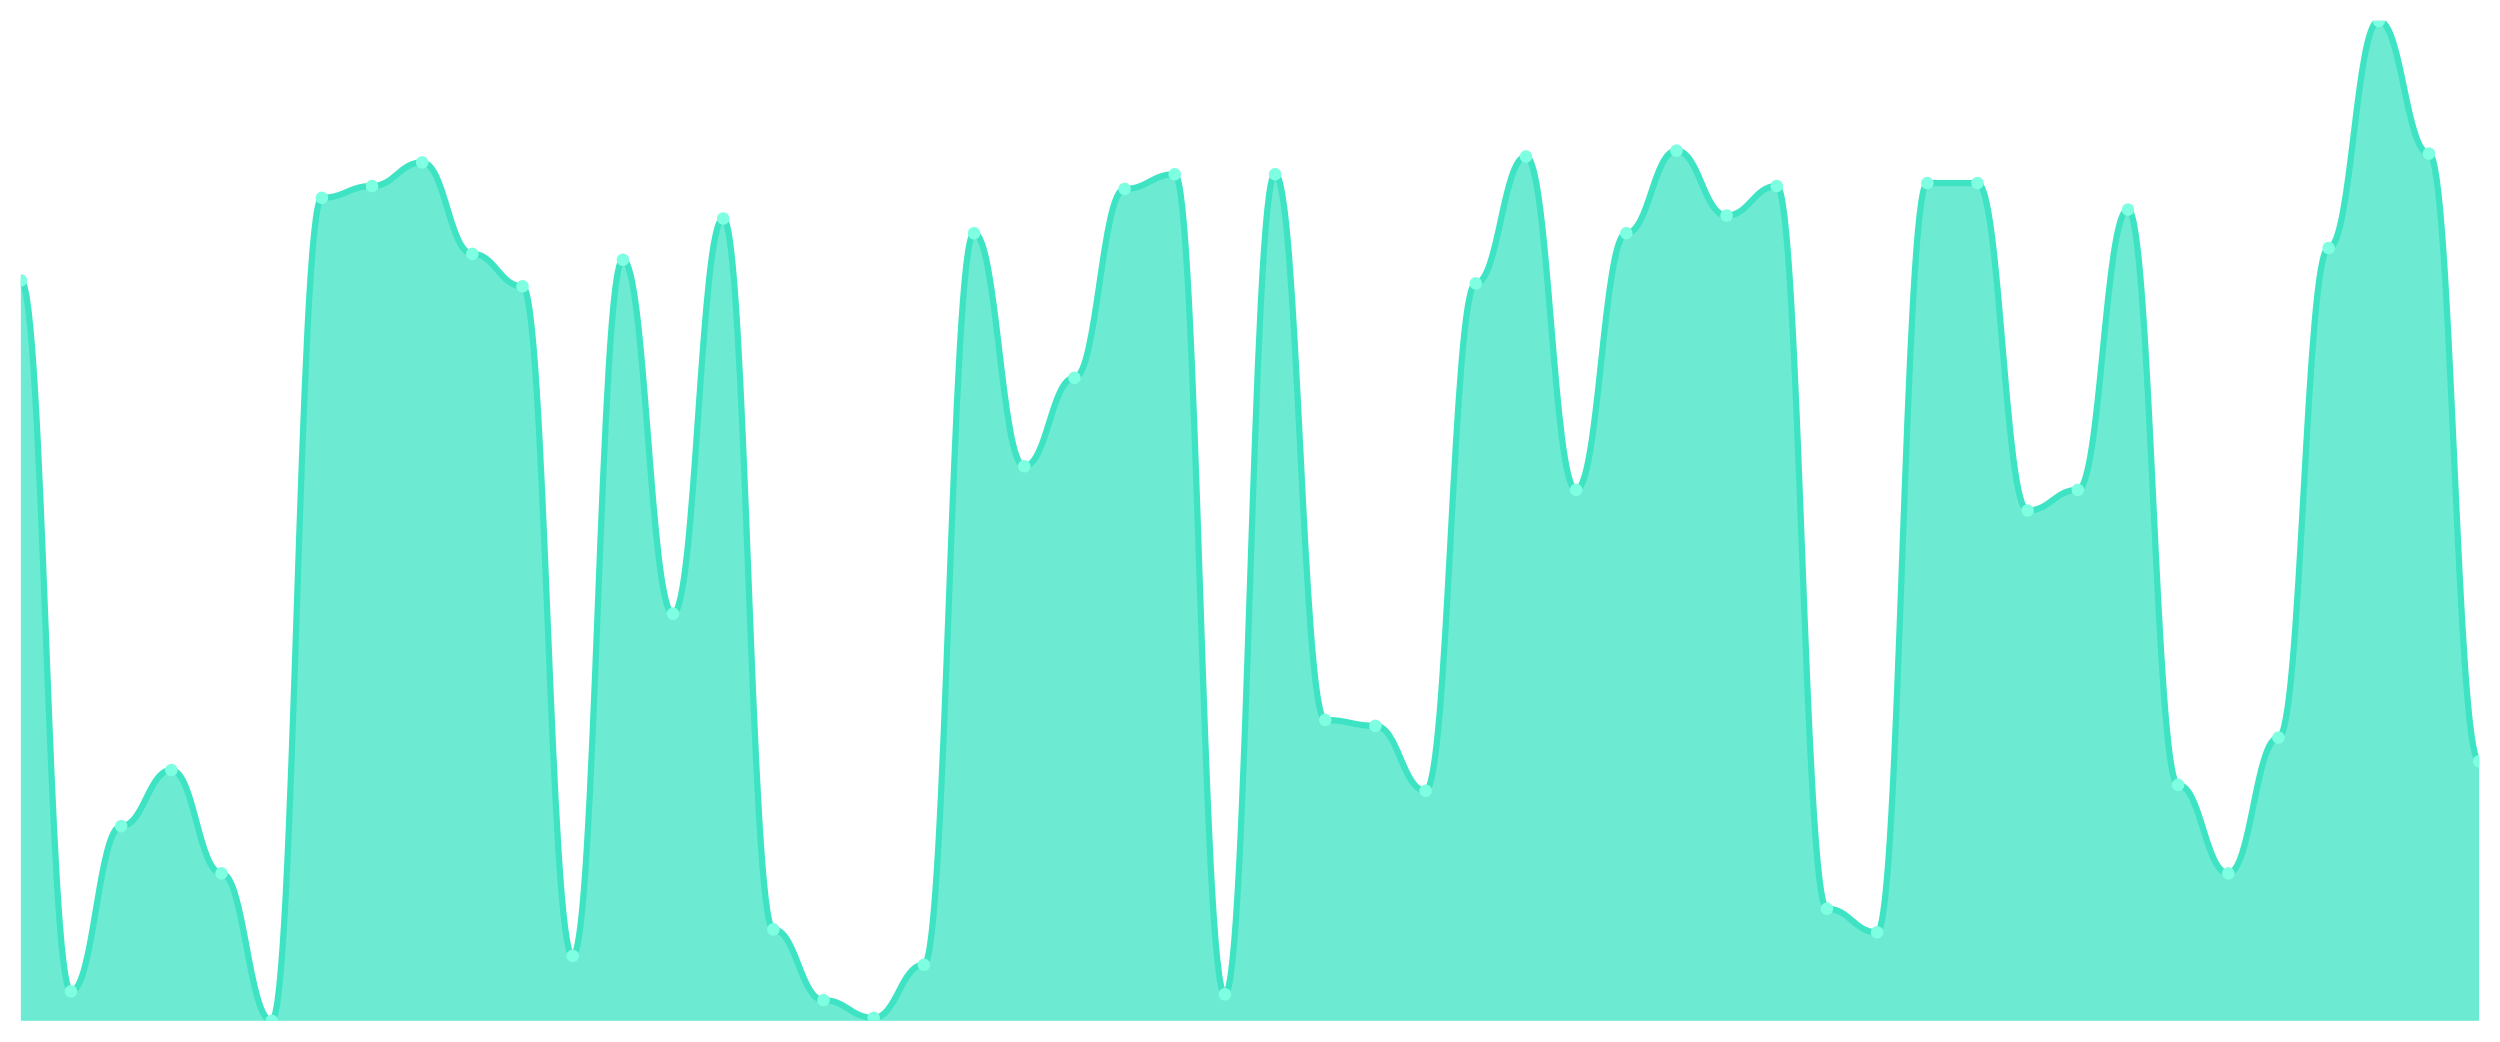
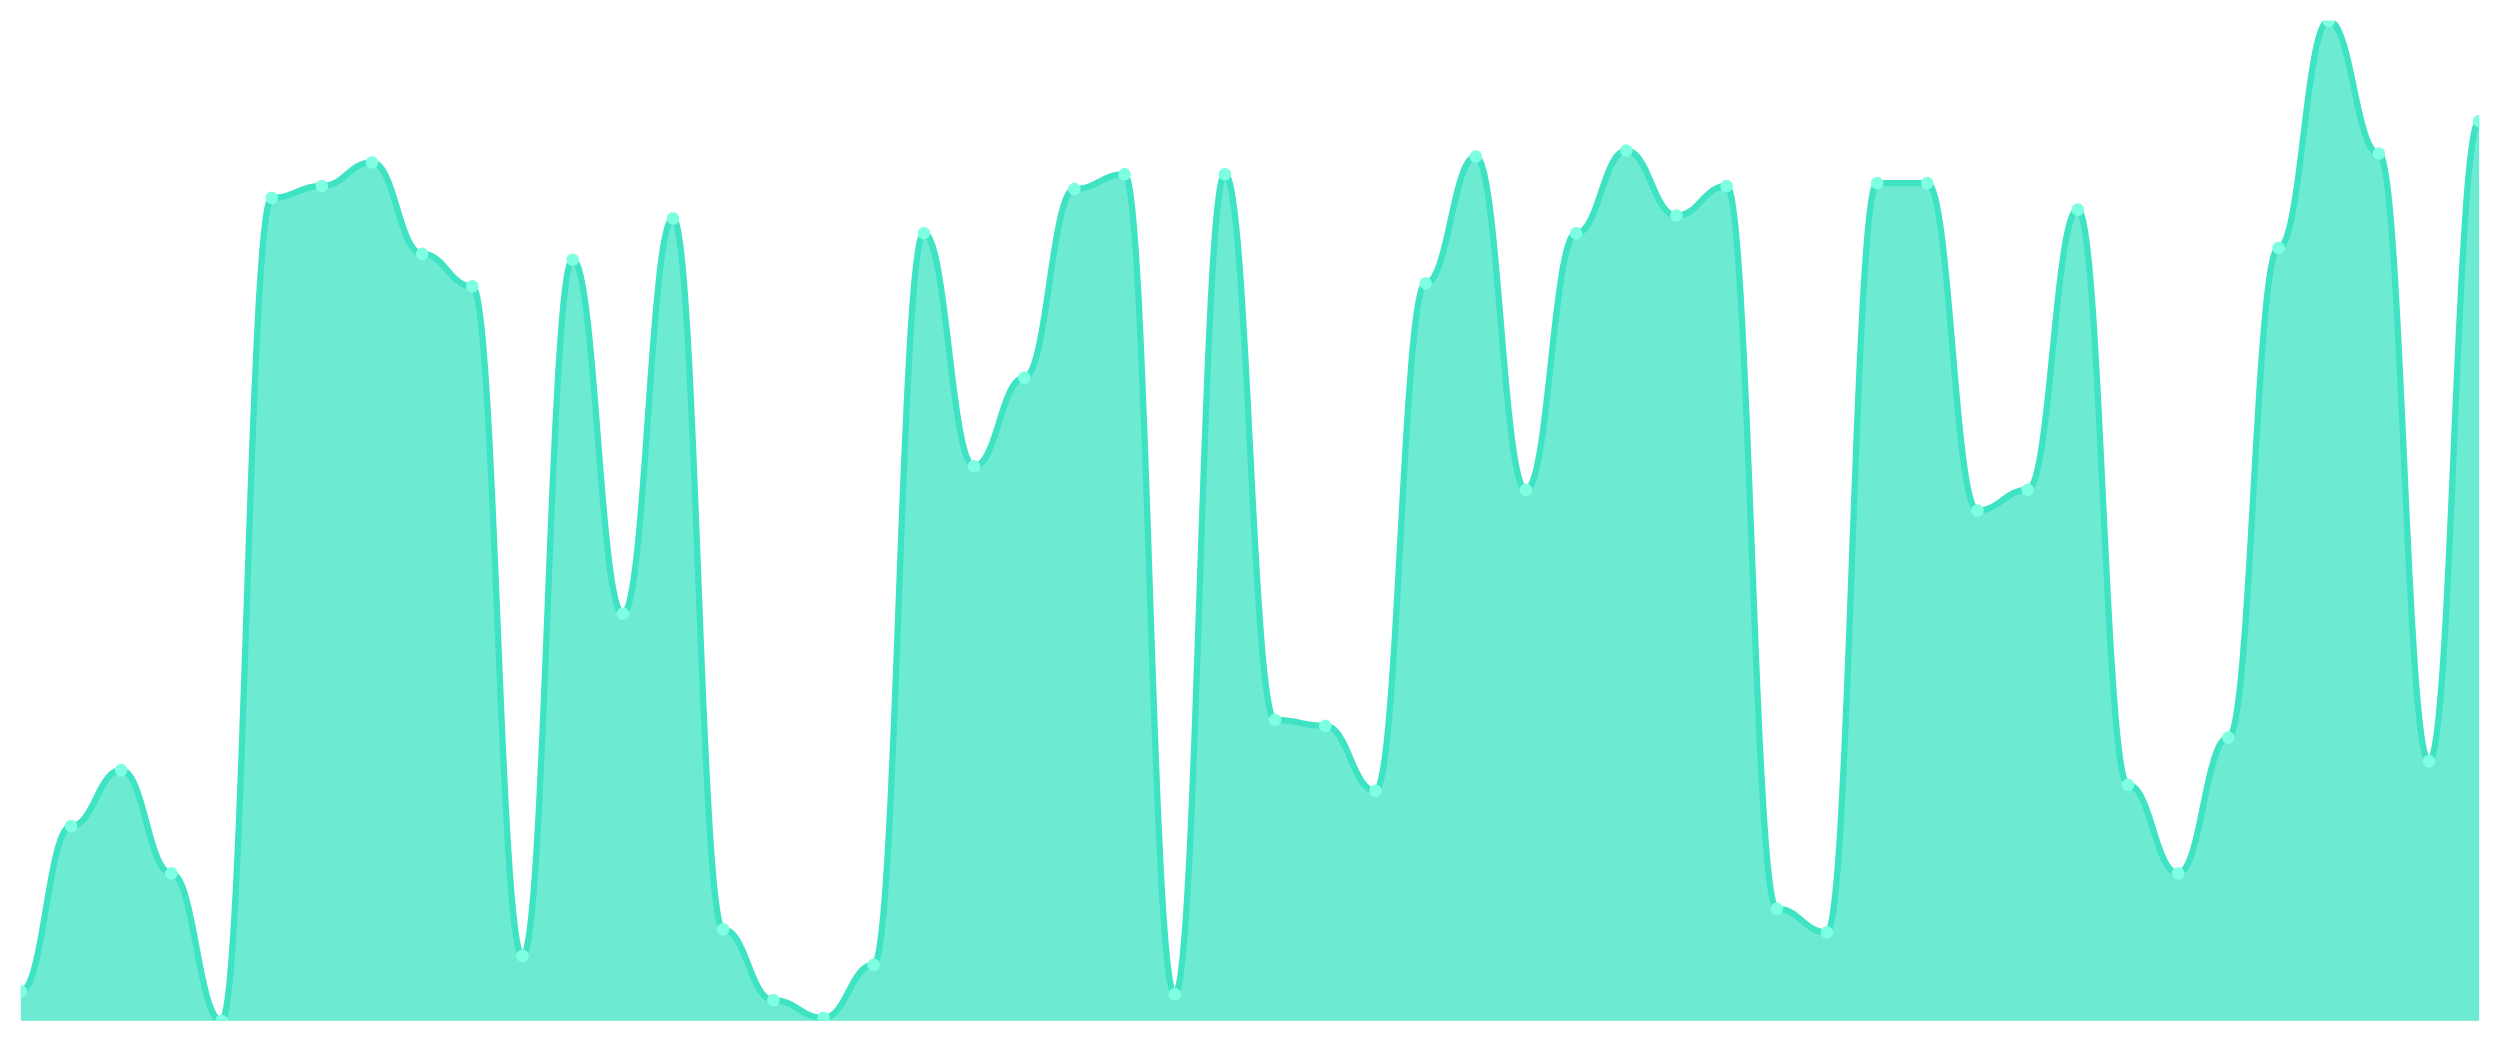
<svg xmlns="http://www.w3.org/2000/svg" viewBox="0 0 1200 500" width="1200" height="500">
  <defs>
    <clipPath id="c">
      <rect x="10" y="10" width="1180" height="480" />
    </clipPath>
  </defs>
  <rect width="1200" height="500" fill="none" />
  <g clip-path="url(#c)">
-     <path d="M 10,490 L 10,134.602 C 20.837,134.602 23.245,475.841 34.082,475.841 C 44.918,475.841 47.327,396.549 58.163,396.549 C 69,396.549 71.408,369.646 82.245,369.646 C 93.082,369.646 95.49,419.204 106.327,419.204 C 117.163,419.204 119.571,490 130.408,490 C 141.245,490 143.653,94.956 154.49,94.956 C 165.327,94.956 167.735,89.292 178.571,89.292 C 189.408,89.292 191.816,77.965 202.653,77.965 C 213.49,77.965 215.898,121.858 226.735,121.858 C 237.571,121.858 239.98,137.434 250.816,137.434 C 261.653,137.434 264.061,458.85 274.898,458.85 C 285.735,458.85 288.143,124.69 298.98,124.69 C 309.816,124.69 312.224,294.602 323.061,294.602 C 333.898,294.602 336.306,104.867 347.143,104.867 C 357.98,104.867 360.388,446.106 371.224,446.106 C 382.061,446.106 384.469,480.088 395.306,480.088 C 406.143,480.088 408.551,488.584 419.388,488.584 C 430.224,488.584 432.633,463.097 443.469,463.097 C 454.306,463.097 456.714,111.947 467.551,111.947 C 478.388,111.947 480.796,223.805 491.633,223.805 C 502.469,223.805 504.878,181.327 515.714,181.327 C 526.551,181.327 528.959,90.708 539.796,90.708 C 550.633,90.708 553.041,83.628 563.878,83.628 C 574.714,83.628 577.122,477.257 587.959,477.257 C 598.796,477.257 601.204,83.628 612.041,83.628 C 622.878,83.628 625.286,345.575 636.122,345.575 C 646.959,345.575 649.367,348.407 660.204,348.407 C 671.041,348.407 673.449,379.558 684.286,379.558 C 695.122,379.558 697.531,136.018 708.367,136.018 C 719.204,136.018 721.612,75.133 732.449,75.133 C 743.286,75.133 745.694,235.133 756.531,235.133 C 767.367,235.133 769.776,111.947 780.612,111.947 C 791.449,111.947 793.857,72.301 804.694,72.301 C 815.531,72.301 817.939,103.451 828.776,103.451 C 839.612,103.451 842.02,89.292 852.857,89.292 C 863.694,89.292 866.102,436.195 876.939,436.195 C 887.776,436.195 890.184,447.522 901.02,447.522 C 911.857,447.522 914.265,87.876 925.102,87.876 C 935.939,87.876 938.347,87.876 949.184,87.876 C 960.02,87.876 962.429,245.044 973.265,245.044 C 984.102,245.044 986.51,235.133 997.347,235.133 C 1008.184,235.133 1010.592,100.619 1021.429,100.619 C 1032.265,100.619 1034.673,376.726 1045.51,376.726 C 1056.347,376.726 1058.755,419.204 1069.592,419.204 C 1080.429,419.204 1082.837,354.071 1093.673,354.071 C 1104.51,354.071 1106.918,119.027 1117.755,119.027 C 1128.592,119.027 1131,10 1141.837,10 C 1152.673,10 1155.082,73.717 1165.918,73.717 C 1176.755,73.717 1179.163,365.398 1190,365.398 L 1190,490 Z" fill="rgba(61,227,195,0.75)" />
-     <path d="M 10,134.602 C 20.837,134.602 23.245,475.841 34.082,475.841 C 44.918,475.841 47.327,396.549 58.163,396.549 C 69,396.549 71.408,369.646 82.245,369.646 C 93.082,369.646 95.49,419.204 106.327,419.204 C 117.163,419.204 119.571,490 130.408,490 C 141.245,490 143.653,94.956 154.49,94.956 C 165.327,94.956 167.735,89.292 178.571,89.292 C 189.408,89.292 191.816,77.965 202.653,77.965 C 213.49,77.965 215.898,121.858 226.735,121.858 C 237.571,121.858 239.98,137.434 250.816,137.434 C 261.653,137.434 264.061,458.85 274.898,458.85 C 285.735,458.85 288.143,124.69 298.98,124.69 C 309.816,124.69 312.224,294.602 323.061,294.602 C 333.898,294.602 336.306,104.867 347.143,104.867 C 357.98,104.867 360.388,446.106 371.224,446.106 C 382.061,446.106 384.469,480.088 395.306,480.088 C 406.143,480.088 408.551,488.584 419.388,488.584 C 430.224,488.584 432.633,463.097 443.469,463.097 C 454.306,463.097 456.714,111.947 467.551,111.947 C 478.388,111.947 480.796,223.805 491.633,223.805 C 502.469,223.805 504.878,181.327 515.714,181.327 C 526.551,181.327 528.959,90.708 539.796,90.708 C 550.633,90.708 553.041,83.628 563.878,83.628 C 574.714,83.628 577.122,477.257 587.959,477.257 C 598.796,477.257 601.204,83.628 612.041,83.628 C 622.878,83.628 625.286,345.575 636.122,345.575 C 646.959,345.575 649.367,348.407 660.204,348.407 C 671.041,348.407 673.449,379.558 684.286,379.558 C 695.122,379.558 697.531,136.018 708.367,136.018 C 719.204,136.018 721.612,75.133 732.449,75.133 C 743.286,75.133 745.694,235.133 756.531,235.133 C 767.367,235.133 769.776,111.947 780.612,111.947 C 791.449,111.947 793.857,72.301 804.694,72.301 C 815.531,72.301 817.939,103.451 828.776,103.451 C 839.612,103.451 842.02,89.292 852.857,89.292 C 863.694,89.292 866.102,436.195 876.939,436.195 C 887.776,436.195 890.184,447.522 901.02,447.522 C 911.857,447.522 914.265,87.876 925.102,87.876 C 935.939,87.876 938.347,87.876 949.184,87.876 C 960.02,87.876 962.429,245.044 973.265,245.044 C 984.102,245.044 986.51,235.133 997.347,235.133 C 1008.184,235.133 1010.592,100.619 1021.429,100.619 C 1032.265,100.619 1034.673,376.726 1045.51,376.726 C 1056.347,376.726 1058.755,419.204 1069.592,419.204 C 1080.429,419.204 1082.837,354.071 1093.673,354.071 C 1104.51,354.071 1106.918,119.027 1117.755,119.027 C 1128.592,119.027 1131,10 1141.837,10 C 1152.673,10 1155.082,73.717 1165.918,73.717 C 1176.755,73.717 1179.163,365.398 1190,365.398" fill="none" stroke="#3de3c3" stroke-width="3" stroke-linecap="round" stroke-linejoin="round" />
-     <circle cx="10" cy="134.602" r="3" fill="#7fffe1" />
-     <circle cx="34.082" cy="475.841" r="3" fill="#7fffe1" />
-     <circle cx="58.163" cy="396.549" r="3" fill="#7fffe1" />
-     <circle cx="82.245" cy="369.646" r="3" fill="#7fffe1" />
-     <circle cx="106.327" cy="419.204" r="3" fill="#7fffe1" />
-     <circle cx="130.408" cy="490" r="3" fill="#7fffe1" />
-     <circle cx="154.49" cy="94.956" r="3" fill="#7fffe1" />
-     <circle cx="178.571" cy="89.292" r="3" fill="#7fffe1" />
-     <circle cx="202.653" cy="77.965" r="3" fill="#7fffe1" />
-     <circle cx="226.735" cy="121.858" r="3" fill="#7fffe1" />
-     <circle cx="250.816" cy="137.434" r="3" fill="#7fffe1" />
-     <circle cx="274.898" cy="458.85" r="3" fill="#7fffe1" />
-     <circle cx="298.98" cy="124.69" r="3" fill="#7fffe1" />
-     <circle cx="323.061" cy="294.602" r="3" fill="#7fffe1" />
-     <circle cx="347.143" cy="104.867" r="3" fill="#7fffe1" />
-     <circle cx="371.224" cy="446.106" r="3" fill="#7fffe1" />
-     <circle cx="395.306" cy="480.088" r="3" fill="#7fffe1" />
-     <circle cx="419.388" cy="488.584" r="3" fill="#7fffe1" />
-     <circle cx="443.469" cy="463.097" r="3" fill="#7fffe1" />
-     <circle cx="467.551" cy="111.947" r="3" fill="#7fffe1" />
-     <circle cx="491.633" cy="223.805" r="3" fill="#7fffe1" />
-     <circle cx="515.714" cy="181.327" r="3" fill="#7fffe1" />
-     <circle cx="539.796" cy="90.708" r="3" fill="#7fffe1" />
-     <circle cx="563.878" cy="83.628" r="3" fill="#7fffe1" />
-     <circle cx="587.959" cy="477.257" r="3" fill="#7fffe1" />
-     <circle cx="612.041" cy="83.628" r="3" fill="#7fffe1" />
-     <circle cx="636.122" cy="345.575" r="3" fill="#7fffe1" />
-     <circle cx="660.204" cy="348.407" r="3" fill="#7fffe1" />
-     <circle cx="684.286" cy="379.558" r="3" fill="#7fffe1" />
-     <circle cx="708.367" cy="136.018" r="3" fill="#7fffe1" />
-     <circle cx="732.449" cy="75.133" r="3" fill="#7fffe1" />
-     <circle cx="756.531" cy="235.133" r="3" fill="#7fffe1" />
-     <circle cx="780.612" cy="111.947" r="3" fill="#7fffe1" />
-     <circle cx="804.694" cy="72.301" r="3" fill="#7fffe1" />
-     <circle cx="828.776" cy="103.451" r="3" fill="#7fffe1" />
-     <circle cx="852.857" cy="89.292" r="3" fill="#7fffe1" />
-     <circle cx="876.939" cy="436.195" r="3" fill="#7fffe1" />
-     <circle cx="901.02" cy="447.522" r="3" fill="#7fffe1" />
+     <path d="M 10,490 L 10,475.841 C 20.837,475.841 23.245,396.549 34.082,396.549 C 44.918,396.549 47.327,369.646 58.163,369.646 C 69,369.646 71.408,419.204 82.245,419.204 C 93.082,419.204 95.49,490 106.327,490 C 117.163,490 119.571,94.956 130.408,94.956 C 141.245,94.956 143.653,89.292 154.49,89.292 C 165.327,89.292 167.735,77.965 178.571,77.965 C 189.408,77.965 191.816,121.858 202.653,121.858 C 213.49,121.858 215.898,137.434 226.735,137.434 C 237.571,137.434 239.98,458.85 250.816,458.85 C 261.653,458.85 264.061,124.69 274.898,124.69 C 285.735,124.69 288.143,294.602 298.98,294.602 C 309.816,294.602 312.224,104.867 323.061,104.867 C 333.898,104.867 336.306,446.106 347.143,446.106 C 357.98,446.106 360.388,480.088 371.224,480.088 C 382.061,480.088 384.469,488.584 395.306,488.584 C 406.143,488.584 408.551,463.097 419.388,463.097 C 430.224,463.097 432.633,111.947 443.469,111.947 C 454.306,111.947 456.714,223.805 467.551,223.805 C 478.388,223.805 480.796,181.327 491.633,181.327 C 502.469,181.327 504.878,90.708 515.714,90.708 C 526.551,90.708 528.959,83.628 539.796,83.628 C 550.633,83.628 553.041,477.257 563.878,477.257 C 574.714,477.257 577.122,83.628 587.959,83.628 C 598.796,83.628 601.204,345.575 612.041,345.575 C 622.878,345.575 625.286,348.407 636.122,348.407 C 646.959,348.407 649.367,379.558 660.204,379.558 C 671.041,379.558 673.449,136.018 684.286,136.018 C 695.122,136.018 697.531,75.133 708.367,75.133 C 719.204,75.133 721.612,235.133 732.449,235.133 C 743.286,235.133 745.694,111.947 756.531,111.947 C 767.367,111.947 769.776,72.301 780.612,72.301 C 791.449,72.301 793.857,103.451 804.694,103.451 C 815.531,103.451 817.939,89.292 828.776,89.292 C 839.612,89.292 842.02,436.195 852.857,436.195 C 863.694,436.195 866.102,447.522 876.939,447.522 C 887.776,447.522 890.184,87.876 901.02,87.876 C 911.857,87.876 914.265,87.876 925.102,87.876 C 935.939,87.876 938.347,245.044 949.184,245.044 C 960.02,245.044 962.429,235.133 973.265,235.133 C 984.102,235.133 986.51,100.619 997.347,100.619 C 1008.184,100.619 1010.592,376.726 1021.429,376.726 C 1032.265,376.726 1034.673,419.204 1045.51,419.204 C 1056.347,419.204 1058.755,354.071 1069.592,354.071 C 1080.429,354.071 1082.837,119.027 1093.673,119.027 C 1104.51,119.027 1106.918,10 1117.755,10 C 1128.592,10 1131,73.717 1141.837,73.717 C 1152.673,73.717 1155.082,365.398 1165.918,365.398 C 1176.755,365.398 1179.163,58.142 1190,58.142 L 1190,490 Z" fill="rgba(61,227,195,0.75)" />
+     <path d="M 10,475.841 C 20.837,475.841 23.245,396.549 34.082,396.549 C 44.918,396.549 47.327,369.646 58.163,369.646 C 69,369.646 71.408,419.204 82.245,419.204 C 93.082,419.204 95.49,490 106.327,490 C 117.163,490 119.571,94.956 130.408,94.956 C 141.245,94.956 143.653,89.292 154.49,89.292 C 165.327,89.292 167.735,77.965 178.571,77.965 C 189.408,77.965 191.816,121.858 202.653,121.858 C 213.49,121.858 215.898,137.434 226.735,137.434 C 237.571,137.434 239.98,458.85 250.816,458.85 C 261.653,458.85 264.061,124.69 274.898,124.69 C 285.735,124.69 288.143,294.602 298.98,294.602 C 309.816,294.602 312.224,104.867 323.061,104.867 C 333.898,104.867 336.306,446.106 347.143,446.106 C 357.98,446.106 360.388,480.088 371.224,480.088 C 382.061,480.088 384.469,488.584 395.306,488.584 C 406.143,488.584 408.551,463.097 419.388,463.097 C 430.224,463.097 432.633,111.947 443.469,111.947 C 454.306,111.947 456.714,223.805 467.551,223.805 C 478.388,223.805 480.796,181.327 491.633,181.327 C 502.469,181.327 504.878,90.708 515.714,90.708 C 526.551,90.708 528.959,83.628 539.796,83.628 C 550.633,83.628 553.041,477.257 563.878,477.257 C 574.714,477.257 577.122,83.628 587.959,83.628 C 598.796,83.628 601.204,345.575 612.041,345.575 C 622.878,345.575 625.286,348.407 636.122,348.407 C 646.959,348.407 649.367,379.558 660.204,379.558 C 671.041,379.558 673.449,136.018 684.286,136.018 C 695.122,136.018 697.531,75.133 708.367,75.133 C 719.204,75.133 721.612,235.133 732.449,235.133 C 743.286,235.133 745.694,111.947 756.531,111.947 C 767.367,111.947 769.776,72.301 780.612,72.301 C 791.449,72.301 793.857,103.451 804.694,103.451 C 815.531,103.451 817.939,89.292 828.776,89.292 C 839.612,89.292 842.02,436.195 852.857,436.195 C 863.694,436.195 866.102,447.522 876.939,447.522 C 887.776,447.522 890.184,87.876 901.02,87.876 C 911.857,87.876 914.265,87.876 925.102,87.876 C 935.939,87.876 938.347,245.044 949.184,245.044 C 960.02,245.044 962.429,235.133 973.265,235.133 C 984.102,235.133 986.51,100.619 997.347,100.619 C 1008.184,100.619 1010.592,376.726 1021.429,376.726 C 1032.265,376.726 1034.673,419.204 1045.51,419.204 C 1056.347,419.204 1058.755,354.071 1069.592,354.071 C 1080.429,354.071 1082.837,119.027 1093.673,119.027 C 1104.51,119.027 1106.918,10 1117.755,10 C 1128.592,10 1131,73.717 1141.837,73.717 C 1152.673,73.717 1155.082,365.398 1165.918,365.398 C 1176.755,365.398 1179.163,58.142 1190,58.142" fill="none" stroke="#3de3c3" stroke-width="3" stroke-linecap="round" stroke-linejoin="round" />
+     <circle cx="10" cy="475.841" r="3" fill="#7fffe1" />
+     <circle cx="34.082" cy="396.549" r="3" fill="#7fffe1" />
+     <circle cx="58.163" cy="369.646" r="3" fill="#7fffe1" />
+     <circle cx="82.245" cy="419.204" r="3" fill="#7fffe1" />
+     <circle cx="106.327" cy="490" r="3" fill="#7fffe1" />
+     <circle cx="130.408" cy="94.956" r="3" fill="#7fffe1" />
+     <circle cx="154.49" cy="89.292" r="3" fill="#7fffe1" />
+     <circle cx="178.571" cy="77.965" r="3" fill="#7fffe1" />
+     <circle cx="202.653" cy="121.858" r="3" fill="#7fffe1" />
+     <circle cx="226.735" cy="137.434" r="3" fill="#7fffe1" />
+     <circle cx="250.816" cy="458.85" r="3" fill="#7fffe1" />
+     <circle cx="274.898" cy="124.69" r="3" fill="#7fffe1" />
+     <circle cx="298.98" cy="294.602" r="3" fill="#7fffe1" />
+     <circle cx="323.061" cy="104.867" r="3" fill="#7fffe1" />
+     <circle cx="347.143" cy="446.106" r="3" fill="#7fffe1" />
+     <circle cx="371.224" cy="480.088" r="3" fill="#7fffe1" />
+     <circle cx="395.306" cy="488.584" r="3" fill="#7fffe1" />
+     <circle cx="419.388" cy="463.097" r="3" fill="#7fffe1" />
+     <circle cx="443.469" cy="111.947" r="3" fill="#7fffe1" />
+     <circle cx="467.551" cy="223.805" r="3" fill="#7fffe1" />
+     <circle cx="491.633" cy="181.327" r="3" fill="#7fffe1" />
+     <circle cx="515.714" cy="90.708" r="3" fill="#7fffe1" />
+     <circle cx="539.796" cy="83.628" r="3" fill="#7fffe1" />
+     <circle cx="563.878" cy="477.257" r="3" fill="#7fffe1" />
+     <circle cx="587.959" cy="83.628" r="3" fill="#7fffe1" />
+     <circle cx="612.041" cy="345.575" r="3" fill="#7fffe1" />
+     <circle cx="636.122" cy="348.407" r="3" fill="#7fffe1" />
+     <circle cx="660.204" cy="379.558" r="3" fill="#7fffe1" />
+     <circle cx="684.286" cy="136.018" r="3" fill="#7fffe1" />
+     <circle cx="708.367" cy="75.133" r="3" fill="#7fffe1" />
+     <circle cx="732.449" cy="235.133" r="3" fill="#7fffe1" />
+     <circle cx="756.531" cy="111.947" r="3" fill="#7fffe1" />
+     <circle cx="780.612" cy="72.301" r="3" fill="#7fffe1" />
+     <circle cx="804.694" cy="103.451" r="3" fill="#7fffe1" />
+     <circle cx="828.776" cy="89.292" r="3" fill="#7fffe1" />
+     <circle cx="852.857" cy="436.195" r="3" fill="#7fffe1" />
+     <circle cx="876.939" cy="447.522" r="3" fill="#7fffe1" />
+     <circle cx="901.02" cy="87.876" r="3" fill="#7fffe1" />
    <circle cx="925.102" cy="87.876" r="3" fill="#7fffe1" />
-     <circle cx="949.184" cy="87.876" r="3" fill="#7fffe1" />
-     <circle cx="973.265" cy="245.044" r="3" fill="#7fffe1" />
-     <circle cx="997.347" cy="235.133" r="3" fill="#7fffe1" />
-     <circle cx="1021.429" cy="100.619" r="3" fill="#7fffe1" />
-     <circle cx="1045.51" cy="376.726" r="3" fill="#7fffe1" />
-     <circle cx="1069.592" cy="419.204" r="3" fill="#7fffe1" />
-     <circle cx="1093.673" cy="354.071" r="3" fill="#7fffe1" />
-     <circle cx="1117.755" cy="119.027" r="3" fill="#7fffe1" />
-     <circle cx="1141.837" cy="10" r="3" fill="#7fffe1" />
-     <circle cx="1165.918" cy="73.717" r="3" fill="#7fffe1" />
-     <circle cx="1190" cy="365.398" r="3" fill="#7fffe1" />
+     <circle cx="949.184" cy="245.044" r="3" fill="#7fffe1" />
+     <circle cx="973.265" cy="235.133" r="3" fill="#7fffe1" />
+     <circle cx="997.347" cy="100.619" r="3" fill="#7fffe1" />
+     <circle cx="1021.429" cy="376.726" r="3" fill="#7fffe1" />
+     <circle cx="1045.51" cy="419.204" r="3" fill="#7fffe1" />
+     <circle cx="1069.592" cy="354.071" r="3" fill="#7fffe1" />
+     <circle cx="1093.673" cy="119.027" r="3" fill="#7fffe1" />
+     <circle cx="1117.755" cy="10" r="3" fill="#7fffe1" />
+     <circle cx="1141.837" cy="73.717" r="3" fill="#7fffe1" />
+     <circle cx="1165.918" cy="365.398" r="3" fill="#7fffe1" />
+     <circle cx="1190" cy="58.142" r="3" fill="#7fffe1" />
  </g>
</svg>
